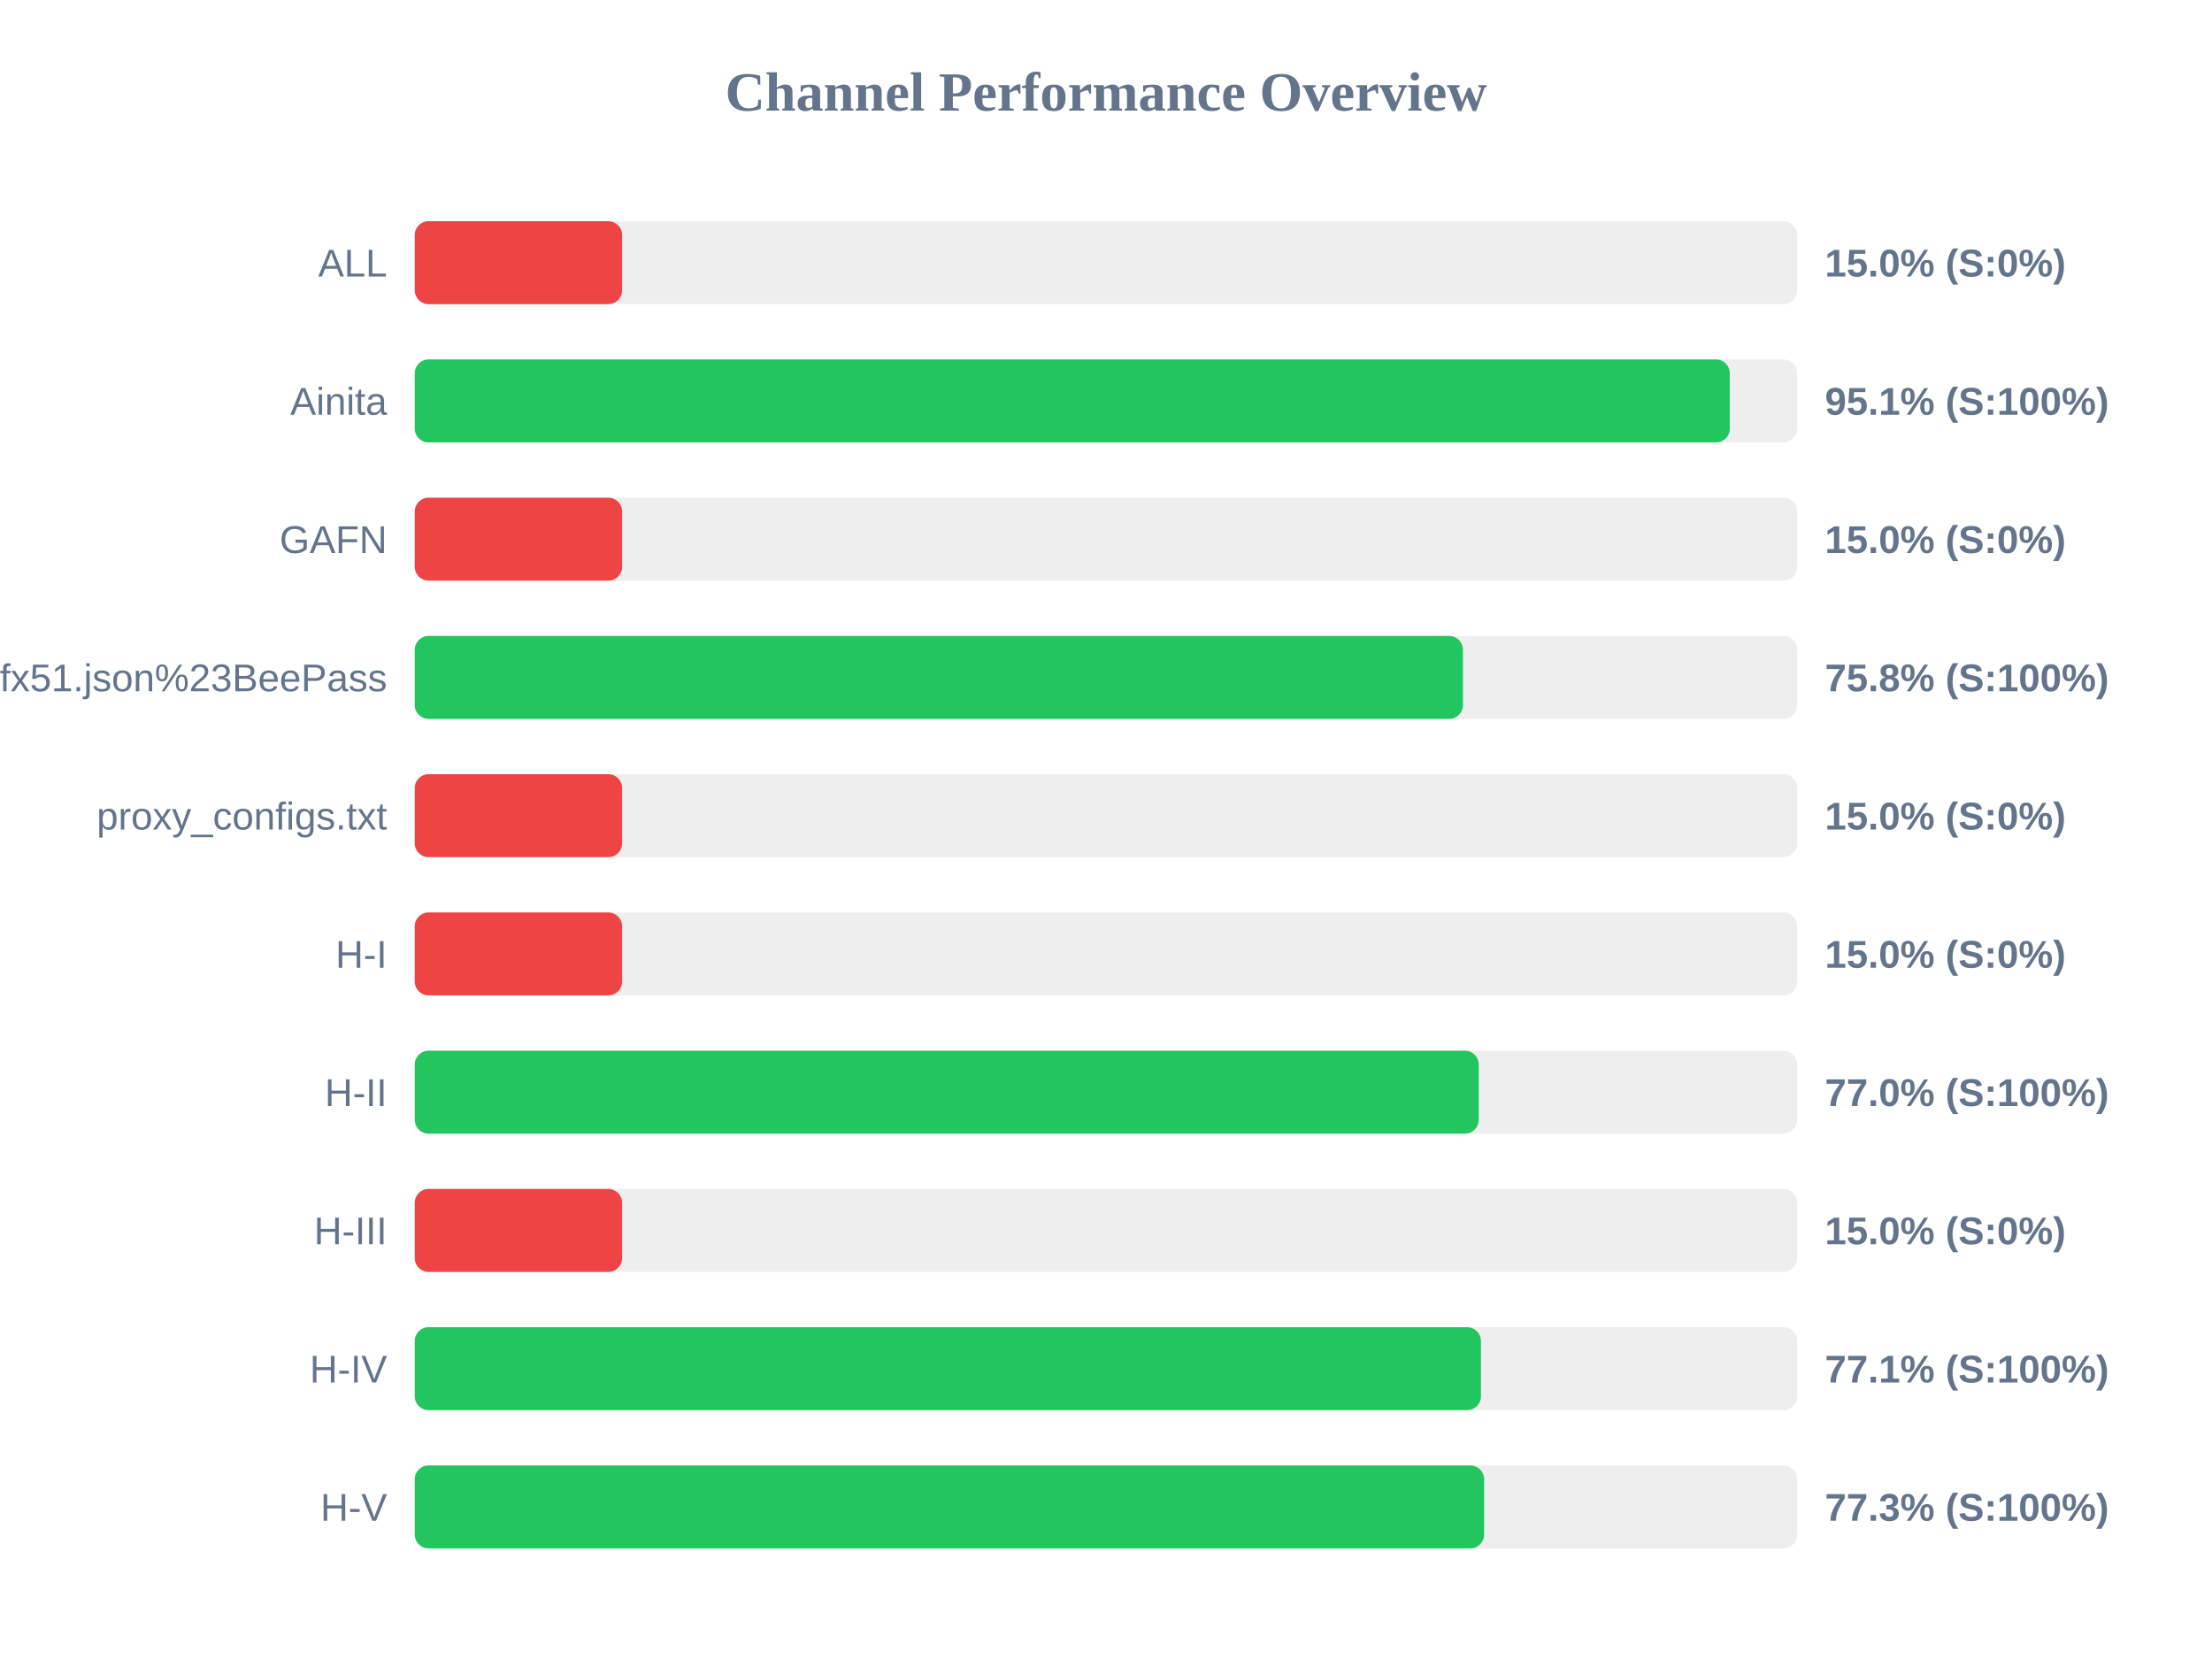
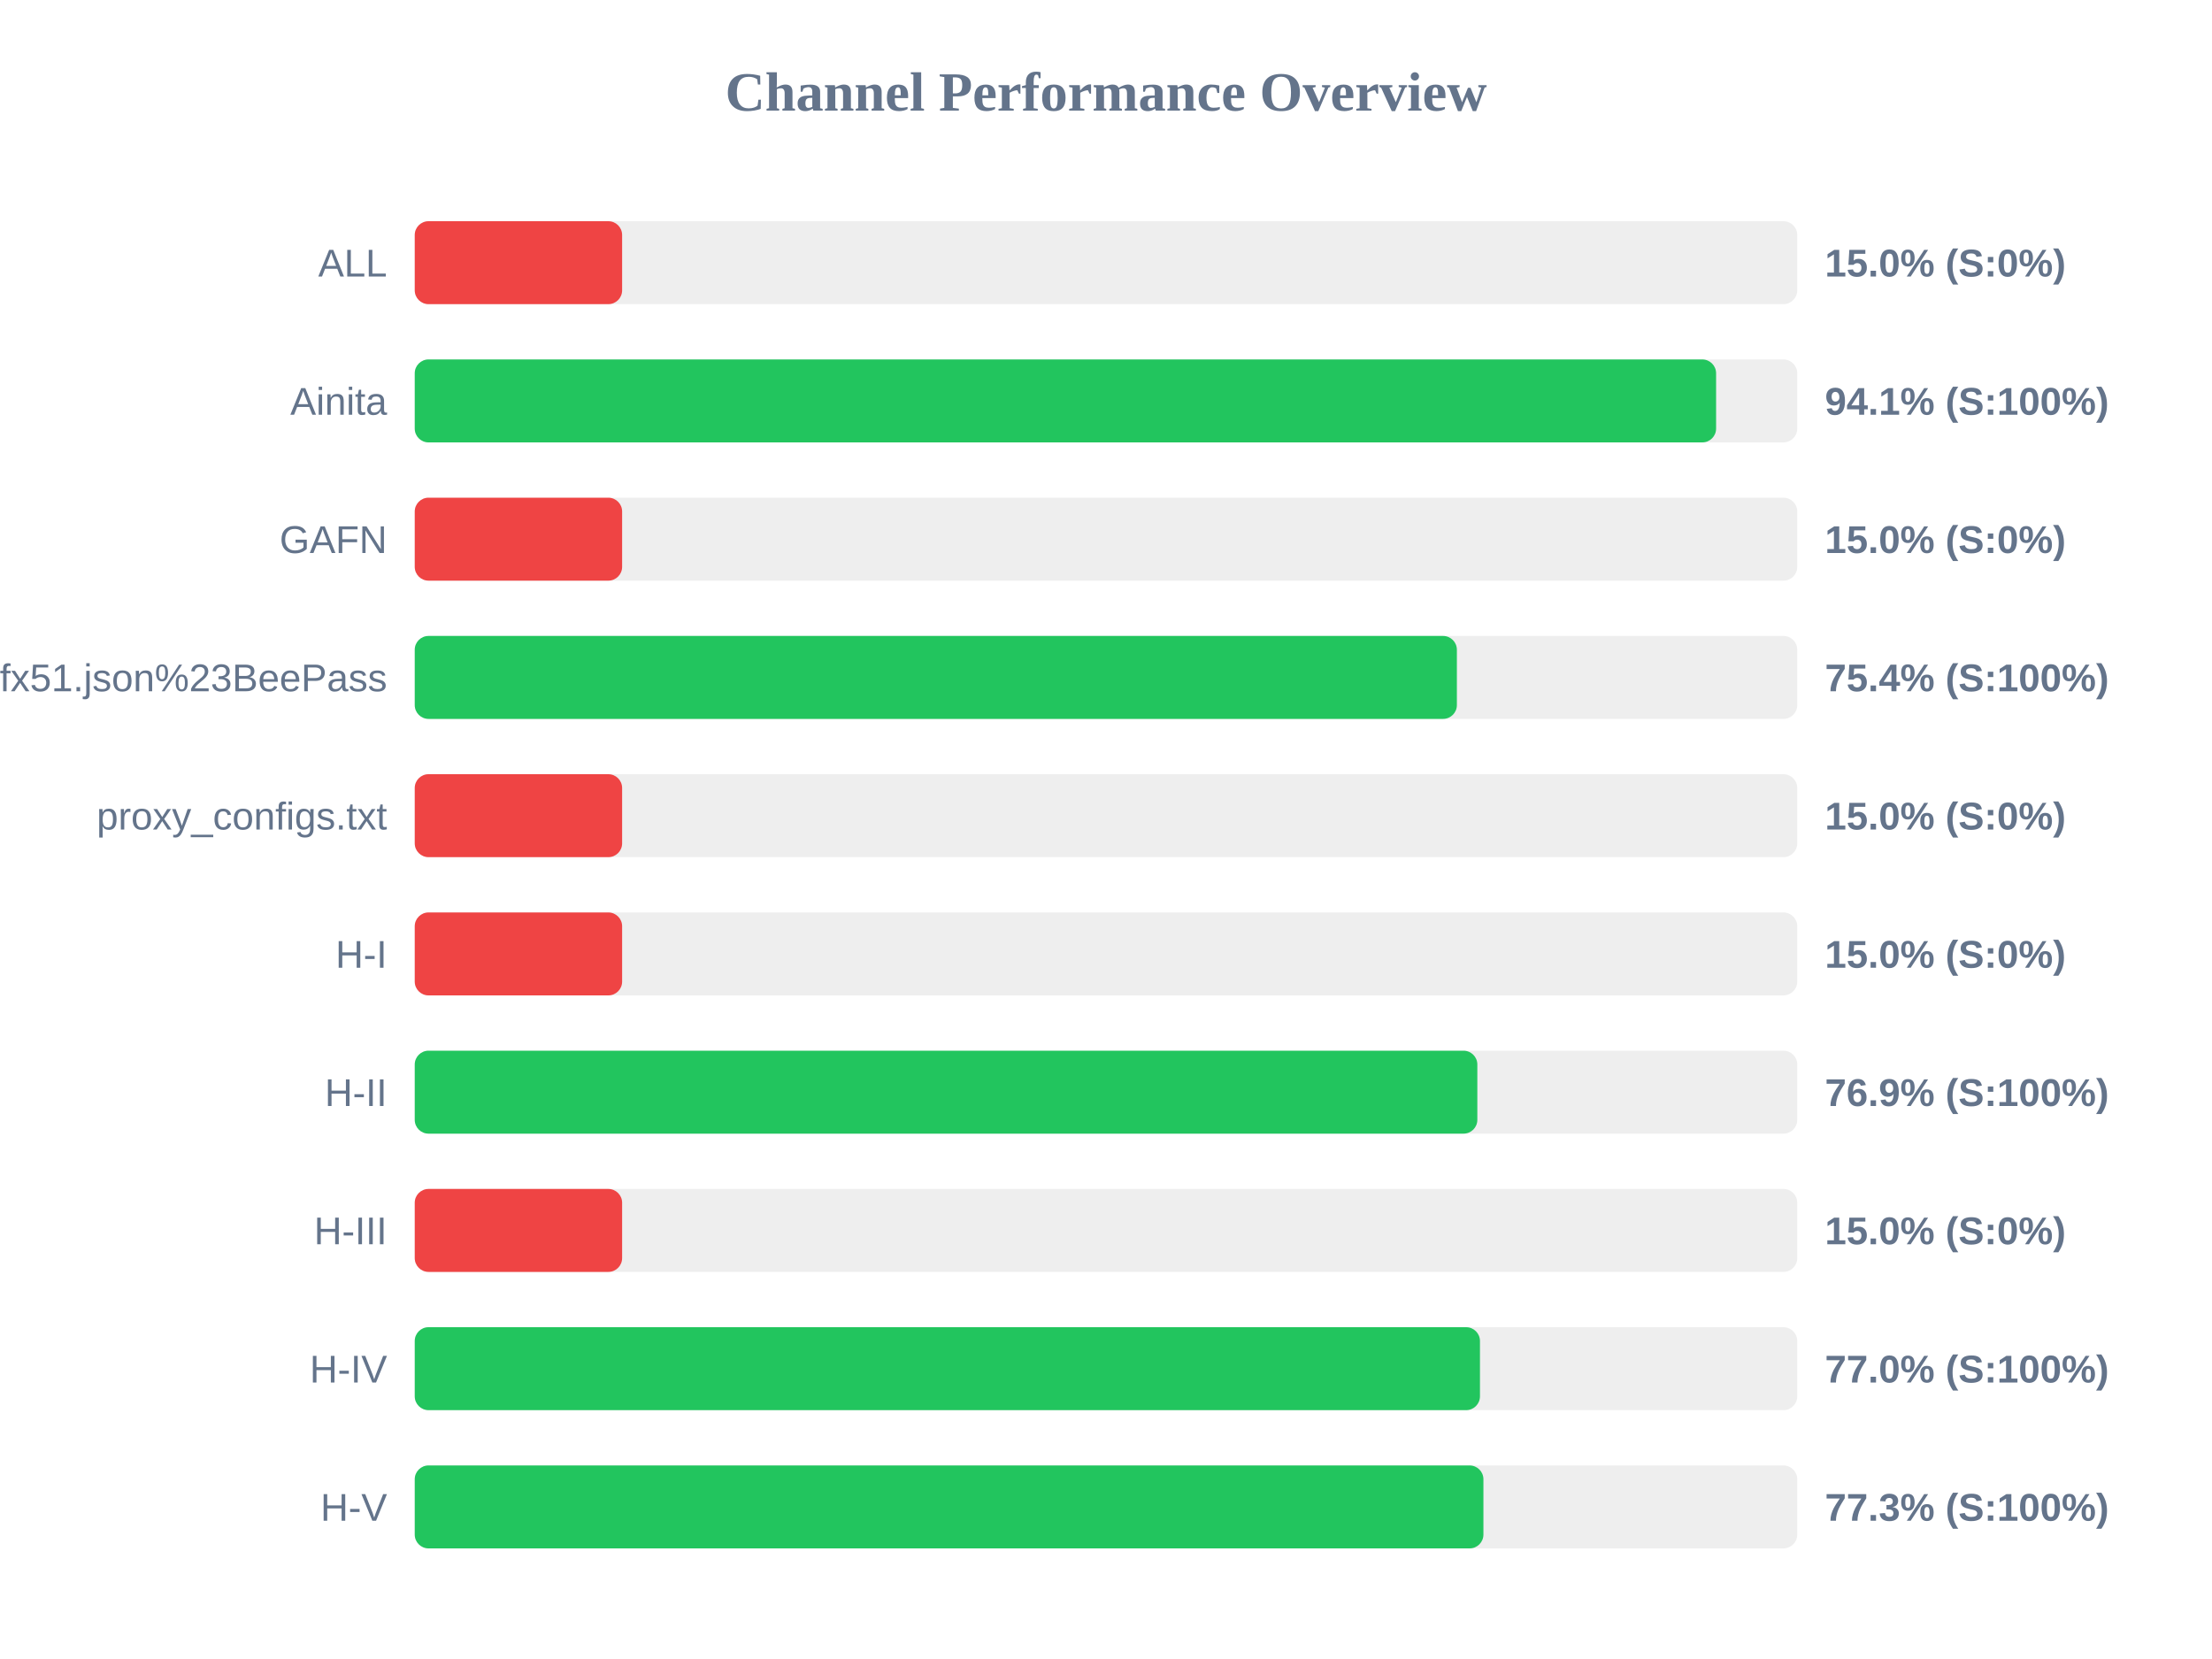
<svg xmlns="http://www.w3.org/2000/svg" width="800" height="600" version="1.1">
  <style>
        .row { font: 14px Arial; fill: #64748b; }
        .score { font: bold 14px Arial; fill: #64748b; }
    </style>
  <text x="400" y="40" text-anchor="middle" font-size="20px" font-weight="bold" fill="#64748b">Channel Performance Overview</text>
  <rect x="150" y="80" width="500" height="30" fill="#eee" rx="5" />
  <rect x="150" y="80" width="75.0" height="30" fill="#ef4444" rx="5" />
  <text x="140" y="100" text-anchor="end" class="row">ALL</text>
  <text x="660" y="100" text-anchor="start" class="score">15.0% (S:0%)</text>
  <rect x="150" y="130" width="500" height="30" fill="#eee" rx="5" />
-   <rect x="150" y="130" width="475.6" height="30" fill="#22c55e" rx="5" />
+   <rect x="150" y="130" width="470.65" height="30" fill="#22c55e" rx="5" />
  <text x="140" y="150" text-anchor="end" class="row">Ainita</text>
-   <text x="660" y="150" text-anchor="start" class="score">95.1% (S:100%)</text>
+   <text x="660" y="150" text-anchor="start" class="score">94.1% (S:100%)</text>
  <rect x="150" y="180" width="500" height="30" fill="#eee" rx="5" />
  <rect x="150" y="180" width="75.0" height="30" fill="#ef4444" rx="5" />
  <text x="140" y="200" text-anchor="end" class="row">GAFN</text>
  <text x="660" y="200" text-anchor="start" class="score">15.0% (S:0%)</text>
  <rect x="150" y="230" width="500" height="30" fill="#eee" rx="5" />
-   <rect x="150" y="230" width="379.1" height="30" fill="#22c55e" rx="5" />
+   <rect x="150" y="230" width="376.9" height="30" fill="#22c55e" rx="5" />
  <text x="140" y="250" text-anchor="end" class="row">sub?s=ssconf%3A%2F%2Fs3.amazonaws.com%2Fbeedynconprd%2Fzf38bv6oxi1nv3wfkpmxyfl8yj5fargza3foantoalu16vznl0ckxx7bgf1ufx51.json%23BeePass</text>
-   <text x="660" y="250" text-anchor="start" class="score">75.8% (S:100%)</text>
+   <text x="660" y="250" text-anchor="start" class="score">75.4% (S:100%)</text>
  <rect x="150" y="280" width="500" height="30" fill="#eee" rx="5" />
  <rect x="150" y="280" width="75.0" height="30" fill="#ef4444" rx="5" />
  <text x="140" y="300" text-anchor="end" class="row">proxy_configs.txt</text>
  <text x="660" y="300" text-anchor="start" class="score">15.0% (S:0%)</text>
  <rect x="150" y="330" width="500" height="30" fill="#eee" rx="5" />
  <rect x="150" y="330" width="75.0" height="30" fill="#ef4444" rx="5" />
  <text x="140" y="350" text-anchor="end" class="row">H-I</text>
  <text x="660" y="350" text-anchor="start" class="score">15.0% (S:0%)</text>
  <rect x="150" y="380" width="500" height="30" fill="#eee" rx="5" />
-   <rect x="150" y="380" width="384.8" height="30" fill="#22c55e" rx="5" />
+   <rect x="150" y="380" width="384.3" height="30" fill="#22c55e" rx="5" />
  <text x="140" y="400" text-anchor="end" class="row">H-II</text>
-   <text x="660" y="400" text-anchor="start" class="score">77.0% (S:100%)</text>
+   <text x="660" y="400" text-anchor="start" class="score">76.9% (S:100%)</text>
  <rect x="150" y="430" width="500" height="30" fill="#eee" rx="5" />
  <rect x="150" y="430" width="75.0" height="30" fill="#ef4444" rx="5" />
  <text x="140" y="450" text-anchor="end" class="row">H-III</text>
  <text x="660" y="450" text-anchor="start" class="score">15.0% (S:0%)</text>
  <rect x="150" y="480" width="500" height="30" fill="#eee" rx="5" />
-   <rect x="150" y="480" width="385.6" height="30" fill="#22c55e" rx="5" />
+   <rect x="150" y="480" width="385.25" height="30" fill="#22c55e" rx="5" />
  <text x="140" y="500" text-anchor="end" class="row">H-IV</text>
-   <text x="660" y="500" text-anchor="start" class="score">77.1% (S:100%)</text>
+   <text x="660" y="500" text-anchor="start" class="score">77.0% (S:100%)</text>
  <rect x="150" y="530" width="500" height="30" fill="#eee" rx="5" />
-   <rect x="150" y="530" width="386.75" height="30" fill="#22c55e" rx="5" />
+   <rect x="150" y="530" width="386.5" height="30" fill="#22c55e" rx="5" />
  <text x="140" y="550" text-anchor="end" class="row">H-V</text>
  <text x="660" y="550" text-anchor="start" class="score">77.3% (S:100%)</text>
</svg>
